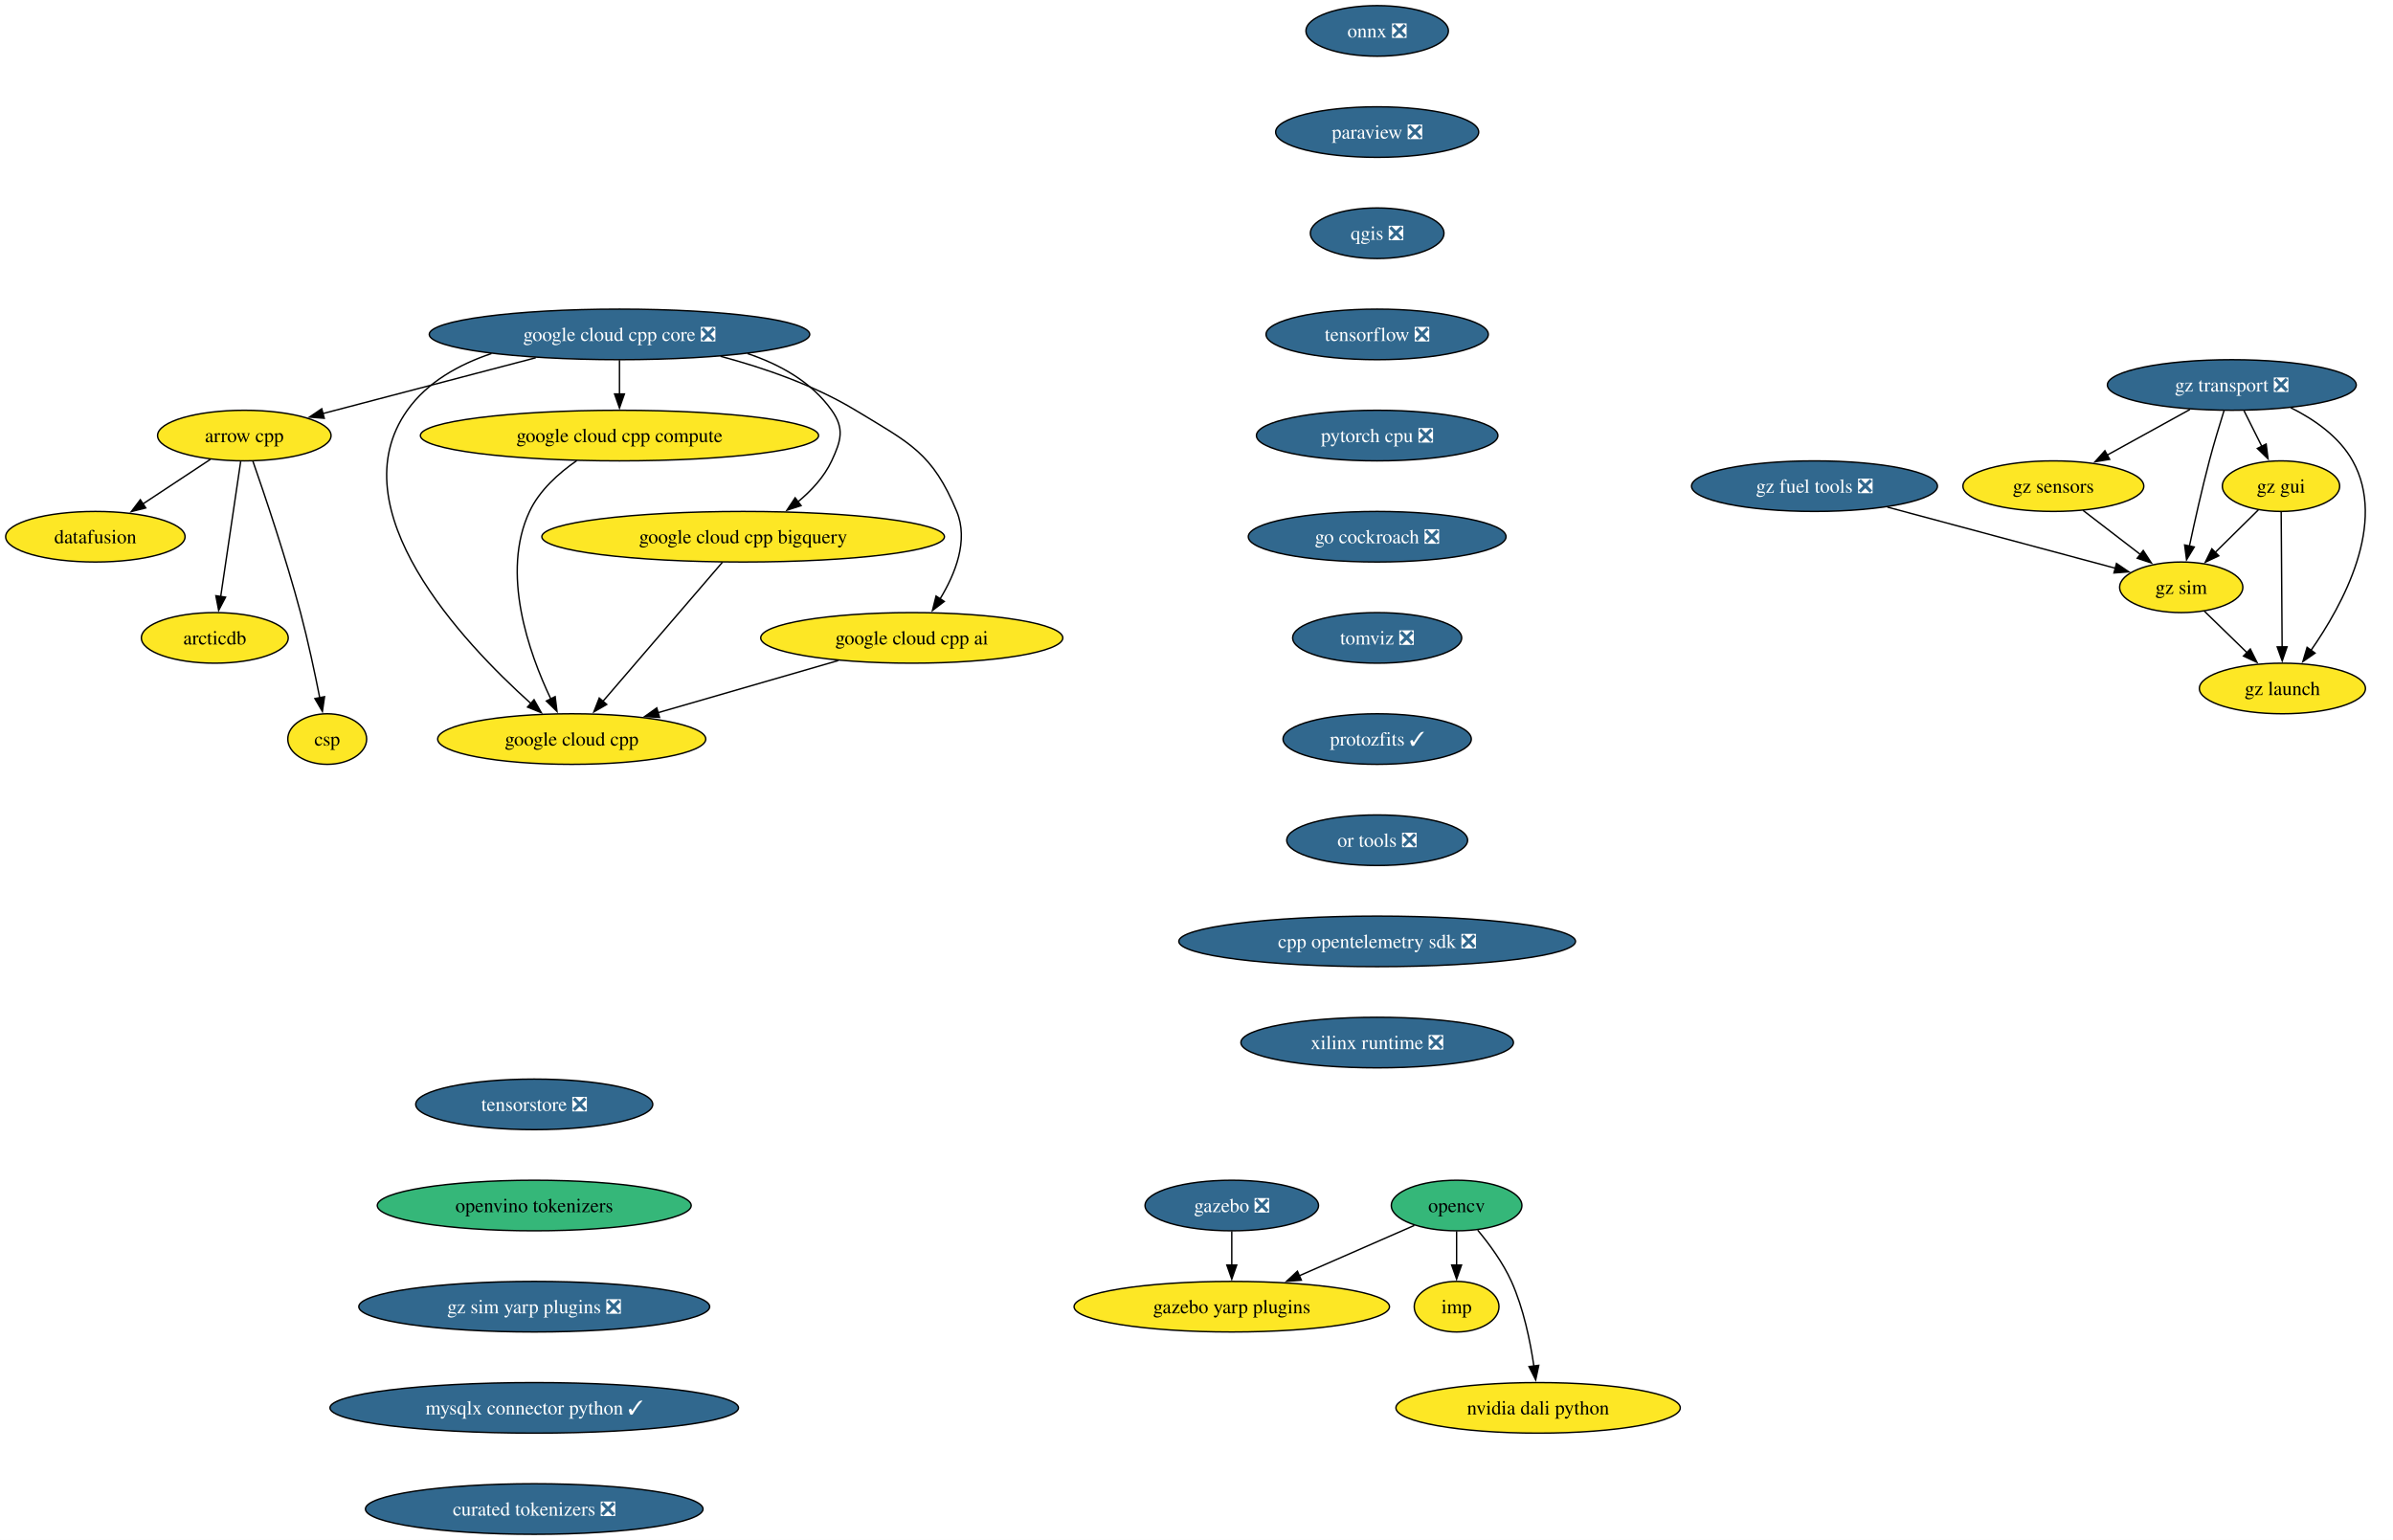
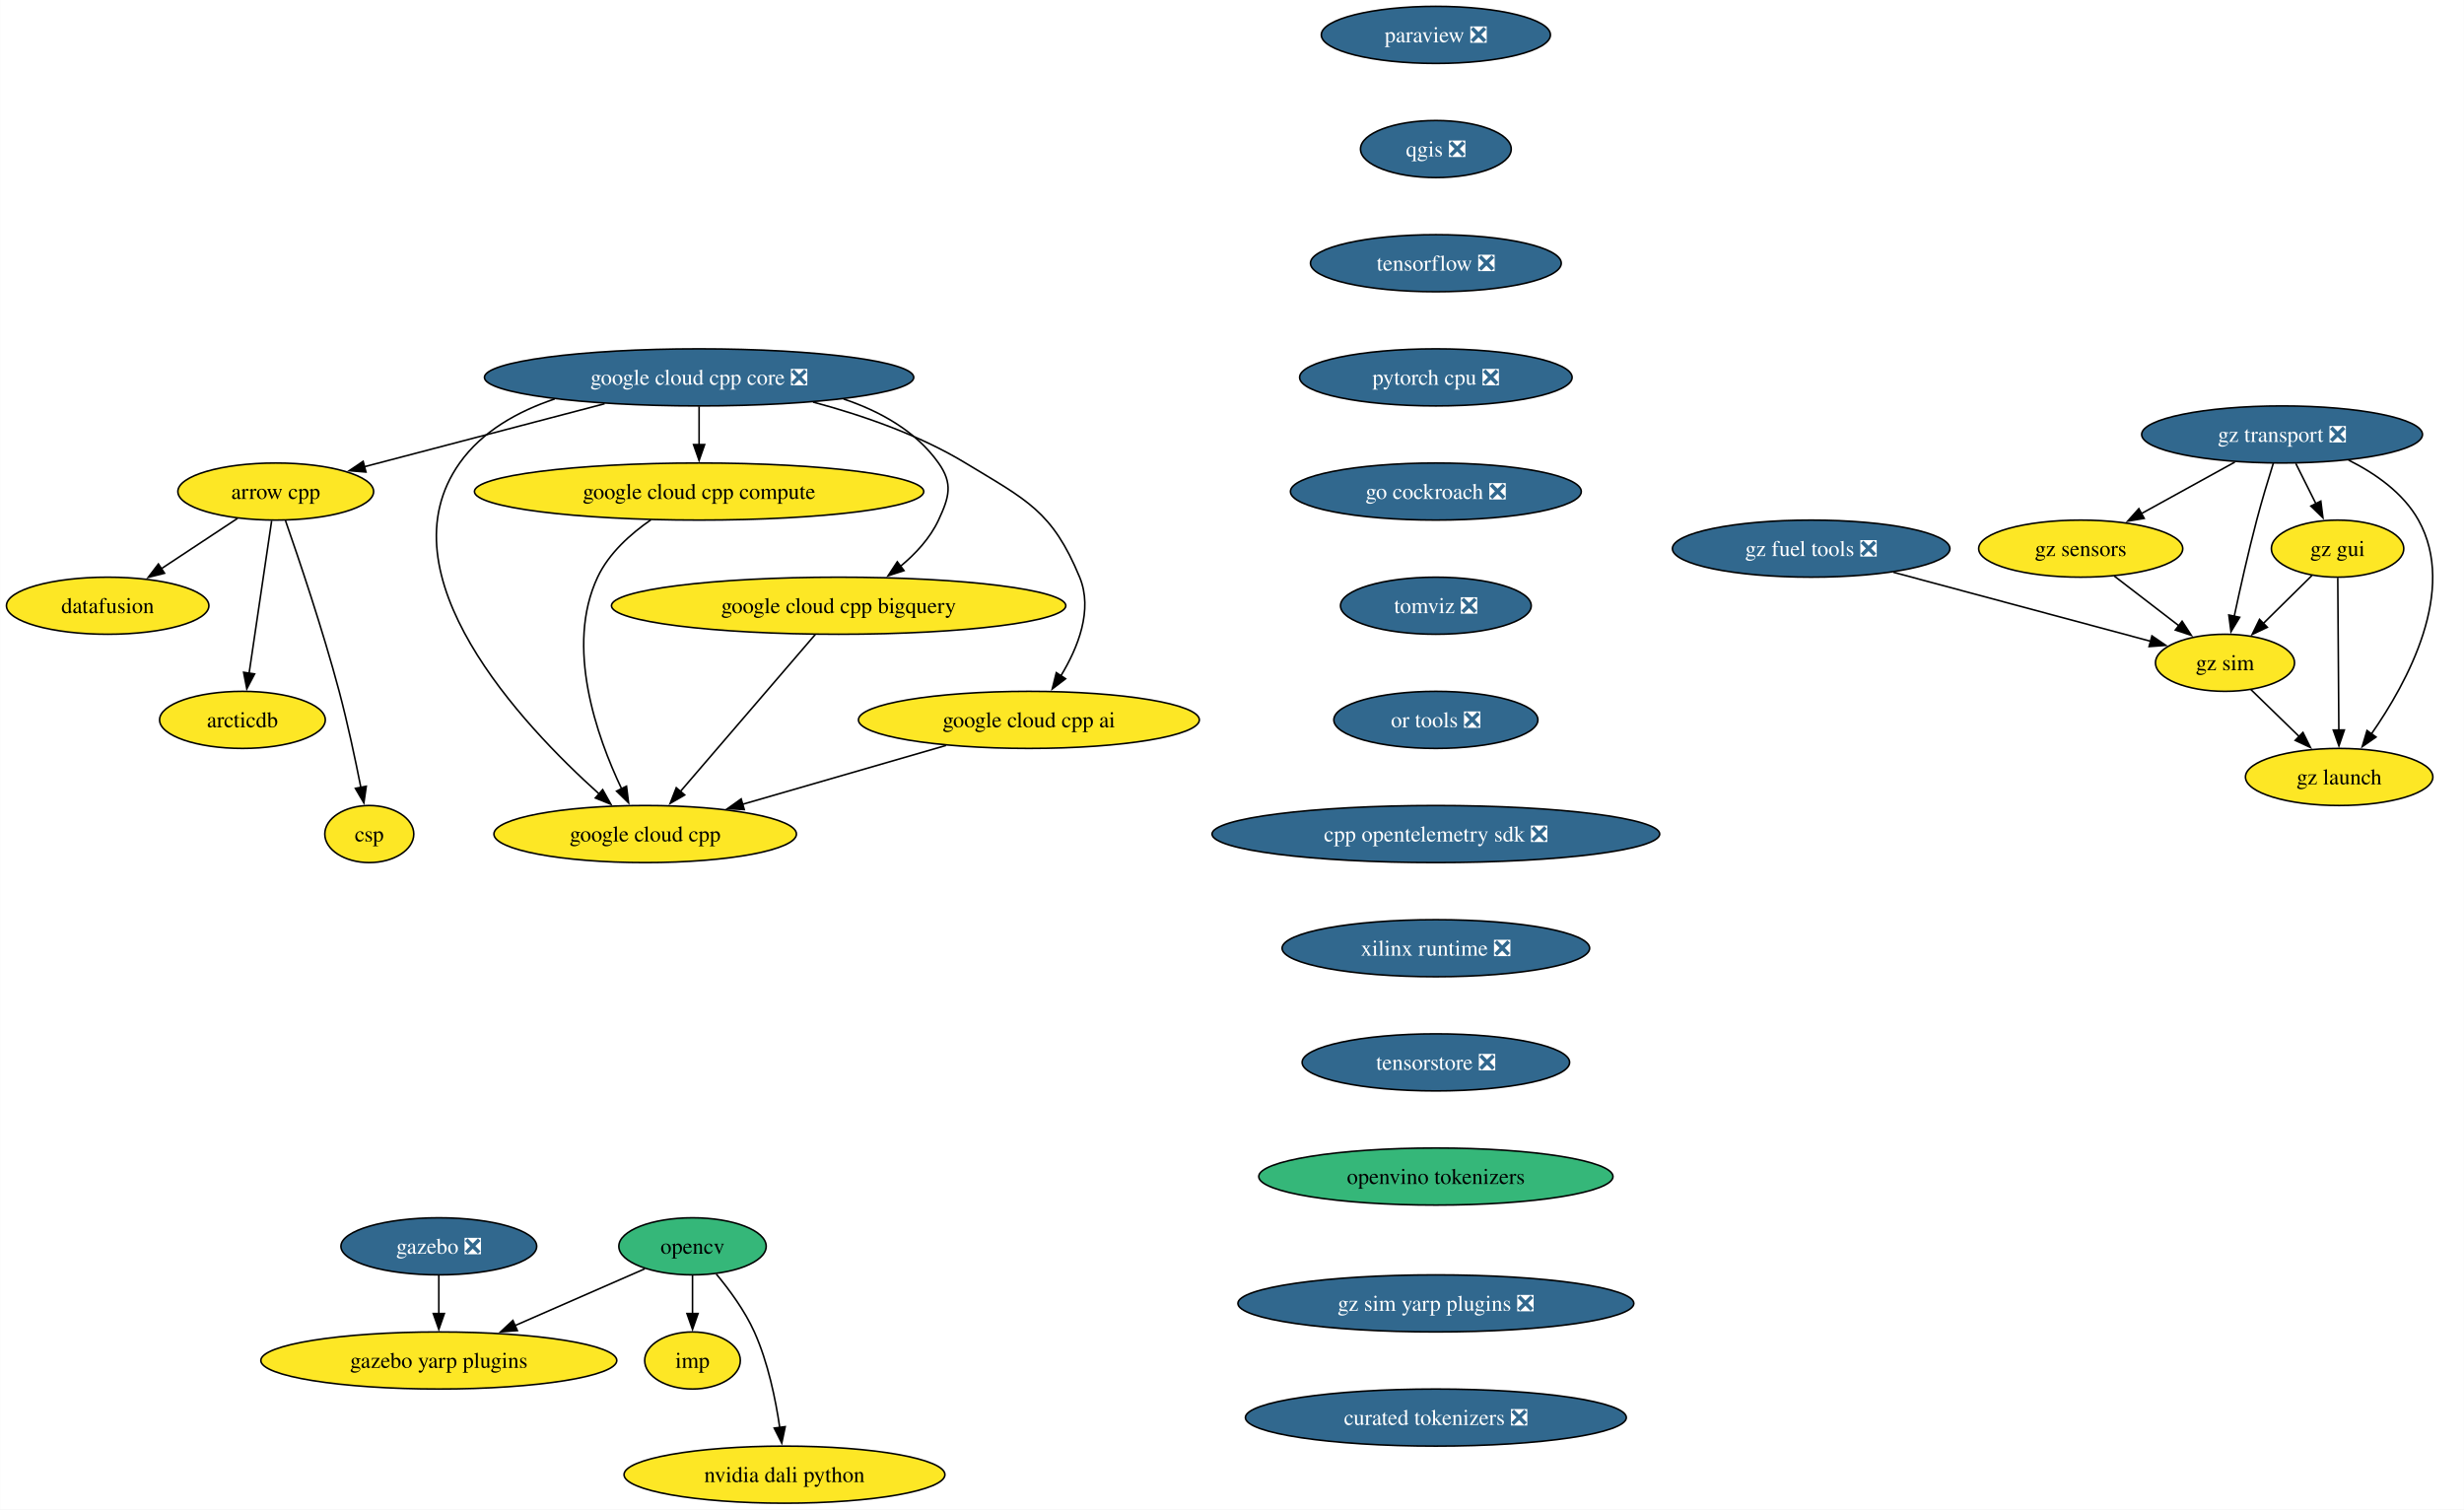
- <svg xmlns="http://www.w3.org/2000/svg" xmlns:xlink="http://www.w3.org/1999/xlink" width="1703pt" height="1096pt" viewBox="0.00 0.00 1702.95 1096.00">
-   <g id="graph0" class="graph" transform="scale(1 1) rotate(0) translate(4 1092)">
-     <polygon fill="white" stroke="none" points="-4,4 -4,-1092 1698.95,-1092 1698.95,4 -4,4" />
+ <svg xmlns="http://www.w3.org/2000/svg" xmlns:xlink="http://www.w3.org/1999/xlink" width="1554pt" height="952pt" viewBox="0.00 0.00 1553.87 952.00">
+   <g id="graph0" class="graph" transform="scale(1 1) rotate(0) translate(4 948)">
+     <polygon fill="white" stroke="none" points="-4,4 -4,-948 1549.87,-948 1549.87,4 -4,4" />
    <g id="node1" class="node">
      <g id="a_node1">
        <a xlink:href="https://github.com/conda-forge/arrow-cpp-feedstock" xlink:title="arrow cpp">
-           <ellipse fill="#fde725" stroke="black" cx="169.84" cy="-782" rx="61.73" ry="18" />
-           <text text-anchor="middle" x="169.84" y="-777.33" font-family="Times,serif" font-size="14.00">arrow cpp</text>
+           <ellipse fill="#fde725" stroke="black" cx="169.84" cy="-638" rx="61.73" ry="18" />
+           <text text-anchor="middle" x="169.84" y="-633.33" font-family="Times,serif" font-size="14.00">arrow cpp</text>
        </a>
      </g>
    </g>
    <g id="node2" class="node">
      <g id="a_node2">
        <a xlink:href="https://github.com/conda-forge/datafusion-feedstock" xlink:title="datafusion">
-           <ellipse fill="#fde725" stroke="black" cx="63.84" cy="-710" rx="63.84" ry="18" />
-           <text text-anchor="middle" x="63.84" y="-705.33" font-family="Times,serif" font-size="14.00">datafusion</text>
+           <ellipse fill="#fde725" stroke="black" cx="63.84" cy="-566" rx="63.84" ry="18" />
+           <text text-anchor="middle" x="63.84" y="-561.33" font-family="Times,serif" font-size="14.00">datafusion</text>
        </a>
      </g>
    </g>
    <g id="edge1" class="edge">
-       <path fill="none" stroke="black" d="M145.78,-765.12C131.52,-755.7 113.22,-743.61 97.53,-733.25" />
-       <polygon fill="black" stroke="black" points="99.7,-730.49 89.42,-727.9 95.84,-736.33 99.7,-730.49" />
+       <path fill="none" stroke="black" d="M145.78,-621.12C131.52,-611.7 113.22,-599.61 97.53,-589.25" />
+       <polygon fill="black" stroke="black" points="99.7,-586.49 89.42,-583.9 95.84,-592.33 99.7,-586.49" />
    </g>
    <g id="node3" class="node">
      <g id="a_node3">
        <a xlink:href="https://github.com/conda-forge/arcticdb-feedstock" xlink:title="arcticdb">
-           <ellipse fill="#fde725" stroke="black" cx="148.84" cy="-638" rx="52.26" ry="18" />
-           <text text-anchor="middle" x="148.84" y="-633.33" font-family="Times,serif" font-size="14.00">arcticdb</text>
+           <ellipse fill="#fde725" stroke="black" cx="148.84" cy="-494" rx="52.26" ry="18" />
+           <text text-anchor="middle" x="148.84" y="-489.32" font-family="Times,serif" font-size="14.00">arcticdb</text>
        </a>
      </g>
    </g>
    <g id="edge2" class="edge">
-       <path fill="none" stroke="black" d="M167.26,-763.59C163.71,-739.61 157.29,-696.14 153.04,-667.42" />
-       <polygon fill="black" stroke="black" points="156.51,-666.99 151.59,-657.61 149.59,-668.01 156.51,-666.99" />
+       <path fill="none" stroke="black" d="M167.26,-619.59C163.71,-595.61 157.29,-552.14 153.04,-523.42" />
+       <polygon fill="black" stroke="black" points="156.51,-522.99 151.59,-513.61 149.59,-524.01 156.51,-522.99" />
    </g>
    <g id="node4" class="node">
      <g id="a_node4">
        <a xlink:href="https://github.com/conda-forge/csp-feedstock" xlink:title="csp">
-           <ellipse fill="#fde725" stroke="black" cx="228.84" cy="-566" rx="28.06" ry="18" />
-           <text text-anchor="middle" x="228.84" y="-561.33" font-family="Times,serif" font-size="14.00">csp</text>
+           <ellipse fill="#fde725" stroke="black" cx="228.84" cy="-422" rx="28.06" ry="18" />
+           <text text-anchor="middle" x="228.84" y="-417.32" font-family="Times,serif" font-size="14.00">csp</text>
        </a>
      </g>
    </g>
    <g id="edge3" class="edge">
-       <path fill="none" stroke="black" d="M175.95,-763.77C184.31,-739.81 199.47,-694.97 209.84,-656 215.18,-635.9 220.05,-612.94 223.52,-595.38" />
-       <polygon fill="black" stroke="black" points="226.94,-596.15 225.41,-585.67 220.07,-594.82 226.94,-596.15" />
+       <path fill="none" stroke="black" d="M175.95,-619.77C184.31,-595.81 199.47,-550.97 209.84,-512 215.18,-491.9 220.05,-468.94 223.52,-451.38" />
+       <polygon fill="black" stroke="black" points="226.94,-452.15 225.41,-441.67 220.07,-450.82 226.94,-452.15" />
    </g>
    <g id="node5" class="node">
      <g id="a_node5">
-         <a xlink:href="https://github.com/conda-forge/onnx-feedstock/pull/125" xlink:title="onnx ❎">
-           <ellipse fill="#31688e" stroke="black" cx="976.05" cy="-1070" rx="50.68" ry="18" />
-           <text text-anchor="middle" x="976.05" y="-1065.33" font-family="Times,serif" font-size="14.00" fill="white">onnx ❎</text>
+         <a xlink:href="https://github.com/conda-forge/opencv-feedstock" xlink:title="opencv">
+           <ellipse fill="#35b779" stroke="black" cx="432.69" cy="-162" rx="46.47" ry="18" />
+           <text text-anchor="middle" x="432.69" y="-157.32" font-family="Times,serif" font-size="14.00">opencv</text>
        </a>
      </g>
    </g>
    <g id="node6" class="node">
      <g id="a_node6">
+         <a xlink:href="https://github.com/conda-forge/imp-feedstock" xlink:title="imp">
+           <ellipse fill="#fde725" stroke="black" cx="432.69" cy="-90" rx="30.16" ry="18" />
+           <text text-anchor="middle" x="432.69" y="-85.33" font-family="Times,serif" font-size="14.00">imp</text>
+         </a>
+       </g>
+     </g>
+     <g id="edge4" class="edge">
+       <path fill="none" stroke="black" d="M432.69,-143.7C432.69,-136.41 432.69,-127.73 432.69,-119.54" />
+       <polygon fill="black" stroke="black" points="436.19,-119.62 432.69,-109.62 429.19,-119.62 436.19,-119.62" />
+     </g>
+     <g id="node7" class="node">
+       <g id="a_node7">
+         <a xlink:href="https://github.com/conda-forge/gazebo-yarp-plugins-feedstock" xlink:title="gazebo yarp plugins">
+           <ellipse fill="#fde725" stroke="black" cx="272.69" cy="-90" rx="112.24" ry="18" />
+           <text text-anchor="middle" x="272.69" y="-85.33" font-family="Times,serif" font-size="14.00">gazebo yarp plugins</text>
+         </a>
+       </g>
+     </g>
+     <g id="edge5" class="edge">
+       <path fill="none" stroke="black" d="M402.6,-147.83C379.5,-137.73 347.17,-123.58 320.54,-111.93" />
+       <polygon fill="black" stroke="black" points="322.22,-108.85 311.65,-108.05 319.41,-115.26 322.22,-108.85" />
+     </g>
+     <g id="node8" class="node">
+       <g id="a_node8">
+         <a xlink:href="https://github.com/conda-forge/nvidia-dali-python-feedstock" xlink:title="nvidia dali python">
+           <ellipse fill="#fde725" stroke="black" cx="490.69" cy="-18" rx="101.19" ry="18" />
+           <text text-anchor="middle" x="490.69" y="-13.32" font-family="Times,serif" font-size="14.00">nvidia dali python</text>
+         </a>
+       </g>
+     </g>
+     <g id="edge6" class="edge">
+       <path fill="none" stroke="black" d="M447.7,-144.5C455.95,-134.59 465.7,-121.34 471.69,-108 480.31,-88.82 485.1,-65.53 487.72,-47.59" />
+       <polygon fill="black" stroke="black" points="491.16,-48.27 488.98,-37.9 484.22,-47.37 491.16,-48.27" />
+     </g>
+     <g id="node9" class="node">
+       <g id="a_node9">
        <a xlink:href="https://github.com/conda-forge/paraview-feedstock/pull/269" xlink:title="paraview ❎">
-           <ellipse fill="#31688e" stroke="black" cx="976.05" cy="-998" rx="72.25" ry="18" />
-           <text text-anchor="middle" x="976.05" y="-993.33" font-family="Times,serif" font-size="14.00" fill="white">paraview ❎</text>
+           <ellipse fill="#31688e" stroke="black" cx="901.51" cy="-926" rx="72.25" ry="18" />
+           <text text-anchor="middle" x="901.51" y="-921.33" font-family="Times,serif" font-size="14.00" fill="white">paraview ❎</text>
+         </a>
+       </g>
+     </g>
+     <g id="node10" class="node">
+       <g id="a_node10">
+         <a xlink:href="https://github.com/conda-forge/qgis-feedstock/pull/495" xlink:title="qgis ❎">
+           <ellipse fill="#31688e" stroke="black" cx="901.51" cy="-854" rx="47.53" ry="18" />
+           <text text-anchor="middle" x="901.51" y="-849.33" font-family="Times,serif" font-size="14.00" fill="white">qgis ❎</text>
        </a>
      </g>
    </g>
    <g id="node11" class="node">
      <g id="a_node11">
-         <a xlink:href="https://github.com/conda-forge/qgis-feedstock/pull/495" xlink:title="qgis ❎">
-           <ellipse fill="#31688e" stroke="black" cx="976.05" cy="-926" rx="47.53" ry="18" />
-           <text text-anchor="middle" x="976.05" y="-921.33" font-family="Times,serif" font-size="14.00" fill="white">qgis ❎</text>
-         </a>
-       </g>
-     </g>
-     <g id="node7" class="node">
-       <g id="a_node7">
-         <a xlink:href="https://github.com/conda-forge/opencv-feedstock" xlink:title="opencv">
-           <ellipse fill="#35b779" stroke="black" cx="1032.58" cy="-234" rx="46.47" ry="18" />
-           <text text-anchor="middle" x="1032.58" y="-229.32" font-family="Times,serif" font-size="14.00">opencv</text>
-         </a>
-       </g>
-     </g>
-     <g id="node8" class="node">
-       <g id="a_node8">
-         <a xlink:href="https://github.com/conda-forge/imp-feedstock" xlink:title="imp">
-           <ellipse fill="#fde725" stroke="black" cx="1032.58" cy="-162" rx="30.16" ry="18" />
-           <text text-anchor="middle" x="1032.58" y="-157.32" font-family="Times,serif" font-size="14.00">imp</text>
-         </a>
-       </g>
-     </g>
-     <g id="edge5" class="edge">
-       <path fill="none" stroke="black" d="M1032.58,-215.7C1032.58,-208.41 1032.58,-199.73 1032.58,-191.54" />
-       <polygon fill="black" stroke="black" points="1036.08,-191.62 1032.58,-181.62 1029.08,-191.62 1036.08,-191.62" />
-     </g>
-     <g id="node9" class="node">
-       <g id="a_node9">
-         <a xlink:href="https://github.com/conda-forge/gazebo-yarp-plugins-feedstock" xlink:title="gazebo yarp plugins">
-           <ellipse fill="#fde725" stroke="black" cx="872.58" cy="-162" rx="112.24" ry="18" />
-           <text text-anchor="middle" x="872.58" y="-157.32" font-family="Times,serif" font-size="14.00">gazebo yarp plugins</text>
-         </a>
-       </g>
-     </g>
-     <g id="edge6" class="edge">
-       <path fill="none" stroke="black" d="M1002.48,-219.83C979.39,-209.73 947.05,-195.58 920.42,-183.93" />
-       <polygon fill="black" stroke="black" points="922.1,-180.85 911.54,-180.05 919.3,-187.26 922.1,-180.85" />
-     </g>
-     <g id="node10" class="node">
-       <g id="a_node10">
-         <a xlink:href="https://github.com/conda-forge/nvidia-dali-python-feedstock" xlink:title="nvidia dali python">
-           <ellipse fill="#fde725" stroke="black" cx="1090.58" cy="-90" rx="101.19" ry="18" />
-           <text text-anchor="middle" x="1090.58" y="-85.33" font-family="Times,serif" font-size="14.00">nvidia dali python</text>
-         </a>
-       </g>
-     </g>
-     <g id="edge7" class="edge">
-       <path fill="none" stroke="black" d="M1047.58,-216.5C1055.83,-206.59 1065.58,-193.34 1071.58,-180 1080.19,-160.82 1084.99,-137.53 1087.6,-119.59" />
-       <polygon fill="black" stroke="black" points="1091.04,-120.27 1088.86,-109.9 1084.1,-119.37 1091.04,-120.27" />
+         <a xlink:href="https://github.com/conda-forge/tensorflow-feedstock/pull/411" xlink:title="tensorflow ❎">
+           <ellipse fill="#31688e" stroke="black" cx="901.51" cy="-782" rx="79.09" ry="18" />
+           <text text-anchor="middle" x="901.51" y="-777.33" font-family="Times,serif" font-size="14.00" fill="white">tensorflow ❎</text>
+         </a>
+       </g>
    </g>
    <g id="node12" class="node">
      <g id="a_node12">
-         <a xlink:href="https://github.com/conda-forge/tensorflow-feedstock/pull/411" xlink:title="tensorflow ❎">
-           <ellipse fill="#31688e" stroke="black" cx="976.05" cy="-854" rx="79.09" ry="18" />
-           <text text-anchor="middle" x="976.05" y="-849.33" font-family="Times,serif" font-size="14.00" fill="white">tensorflow ❎</text>
+         <a xlink:href="https://github.com/conda-forge/pytorch-cpu-feedstock/pull/310" xlink:title="pytorch cpu ❎">
+           <ellipse fill="#31688e" stroke="black" cx="901.51" cy="-710" rx="85.93" ry="18" />
+           <text text-anchor="middle" x="901.51" y="-705.33" font-family="Times,serif" font-size="14.00" fill="white">pytorch cpu ❎</text>
        </a>
      </g>
    </g>
    <g id="node13" class="node">
      <g id="a_node13">
-         <a xlink:href="https://github.com/conda-forge/pytorch-cpu-feedstock/pull/310" xlink:title="pytorch cpu ❎">
-           <ellipse fill="#31688e" stroke="black" cx="976.05" cy="-782" rx="85.93" ry="18" />
-           <text text-anchor="middle" x="976.05" y="-777.33" font-family="Times,serif" font-size="14.00" fill="white">pytorch cpu ❎</text>
+         <a xlink:href="https://github.com/conda-forge/go-cockroach-feedstock/pull/30" xlink:title="go cockroach ❎">
+           <ellipse fill="#31688e" stroke="black" cx="901.51" cy="-638" rx="91.72" ry="18" />
+           <text text-anchor="middle" x="901.51" y="-633.33" font-family="Times,serif" font-size="14.00" fill="white">go cockroach ❎</text>
+         </a>
+       </g>
+     </g>
+     <g id="node16" class="node">
+       <g id="a_node16">
+         <a xlink:href="https://github.com/conda-forge/tomviz-feedstock/pull/70" xlink:title="tomviz ❎">
+           <ellipse fill="#31688e" stroke="black" cx="901.51" cy="-566" rx="60.15" ry="18" />
+           <text text-anchor="middle" x="901.51" y="-561.33" font-family="Times,serif" font-size="14.00" fill="white">tomviz ❎</text>
        </a>
      </g>
    </g>
    <g id="node14" class="node">
      <g id="a_node14">
-         <a xlink:href="https://github.com/conda-forge/go-cockroach-feedstock/pull/30" xlink:title="go cockroach ❎">
-           <ellipse fill="#31688e" stroke="black" cx="976.05" cy="-710" rx="91.72" ry="18" />
-           <text text-anchor="middle" x="976.05" y="-705.33" font-family="Times,serif" font-size="14.00" fill="white">go cockroach ❎</text>
+         <a xlink:href="https://github.com/conda-forge/gazebo-feedstock/pull/236" xlink:title="gazebo ❎">
+           <ellipse fill="#31688e" stroke="black" cx="272.69" cy="-162" rx="61.73" ry="18" />
+           <text text-anchor="middle" x="272.69" y="-157.32" font-family="Times,serif" font-size="14.00" fill="white">gazebo ❎</text>
+         </a>
+       </g>
+     </g>
+     <g id="edge11" class="edge">
+       <path fill="none" stroke="black" d="M272.69,-143.7C272.69,-136.41 272.69,-127.73 272.69,-119.54" />
+       <polygon fill="black" stroke="black" points="276.19,-119.62 272.69,-109.62 269.19,-119.62 276.19,-119.62" />
+     </g>
+     <g id="node15" class="node">
+       <g id="a_node15">
+         <a xlink:href="https://github.com/conda-forge/google-cloud-cpp-feedstock" xlink:title="google cloud cpp">
+           <ellipse fill="#fde725" stroke="black" cx="402.84" cy="-422" rx="95.4" ry="18" />
+           <text text-anchor="middle" x="402.84" y="-417.32" font-family="Times,serif" font-size="14.00">google cloud cpp</text>
        </a>
      </g>
    </g>
    <g id="node17" class="node">
      <g id="a_node17">
-         <a xlink:href="https://github.com/conda-forge/tomviz-feedstock/pull/70" xlink:title="tomviz ❎">
-           <ellipse fill="#31688e" stroke="black" cx="976.05" cy="-638" rx="60.15" ry="18" />
-           <text text-anchor="middle" x="976.05" y="-633.33" font-family="Times,serif" font-size="14.00" fill="white">tomviz ❎</text>
-         </a>
-       </g>
-     </g>
-     <g id="node15" class="node">
-       <g id="a_node15">
-         <a xlink:href="https://github.com/conda-forge/gazebo-feedstock/pull/236" xlink:title="gazebo ❎">
-           <ellipse fill="#31688e" stroke="black" cx="872.58" cy="-234" rx="61.73" ry="18" />
-           <text text-anchor="middle" x="872.58" y="-229.32" font-family="Times,serif" font-size="14.00" fill="white">gazebo ❎</text>
-         </a>
-       </g>
-     </g>
-     <g id="edge12" class="edge">
-       <path fill="none" stroke="black" d="M872.58,-215.7C872.58,-208.41 872.58,-199.73 872.58,-191.54" />
-       <polygon fill="black" stroke="black" points="876.08,-191.62 872.58,-181.62 869.08,-191.62 876.08,-191.62" />
-     </g>
-     <g id="node16" class="node">
-       <g id="a_node16">
-         <a xlink:href="https://github.com/conda-forge/google-cloud-cpp-feedstock" xlink:title="google cloud cpp">
-           <ellipse fill="#fde725" stroke="black" cx="402.84" cy="-566" rx="95.4" ry="18" />
-           <text text-anchor="middle" x="402.84" y="-561.33" font-family="Times,serif" font-size="14.00">google cloud cpp</text>
+         <a xlink:href="https://github.com/conda-forge/or-tools-feedstock/pull/64" xlink:title="or tools ❎">
+           <ellipse fill="#31688e" stroke="black" cx="901.51" cy="-494" rx="64.36" ry="18" />
+           <text text-anchor="middle" x="901.51" y="-489.32" font-family="Times,serif" font-size="14.00" fill="white">or tools ❎</text>
        </a>
      </g>
    </g>
    <g id="node18" class="node">
      <g id="a_node18">
-         <a xlink:href="https://github.com/conda-forge/protozfits-feedstock/pull/46" xlink:title="protozfits ✓">
-           <ellipse fill="#31688e" stroke="black" cx="976.05" cy="-566" rx="66.99" ry="18" />
-           <text text-anchor="middle" x="976.05" y="-561.33" font-family="Times,serif" font-size="14.00" fill="white">protozfits ✓</text>
+         <a xlink:href="https://github.com/conda-forge/cpp-opentelemetry-sdk-feedstock/pull/74" xlink:title="cpp opentelemetry sdk ❎">
+           <ellipse fill="#31688e" stroke="black" cx="901.51" cy="-422" rx="141.17" ry="18" />
+           <text text-anchor="middle" x="901.51" y="-417.32" font-family="Times,serif" font-size="14.00" fill="white">cpp opentelemetry sdk ❎</text>
        </a>
      </g>
    </g>
    <g id="node19" class="node">
      <g id="a_node19">
-         <a xlink:href="https://github.com/conda-forge/or-tools-feedstock/pull/64" xlink:title="or tools ❎">
-           <ellipse fill="#31688e" stroke="black" cx="976.05" cy="-494" rx="64.36" ry="18" />
-           <text text-anchor="middle" x="976.05" y="-489.32" font-family="Times,serif" font-size="14.00" fill="white">or tools ❎</text>
+         <a xlink:href="https://github.com/conda-forge/xilinx-runtime-feedstock/pull/39" xlink:title="xilinx runtime ❎">
+           <ellipse fill="#31688e" stroke="black" cx="901.51" cy="-350" rx="96.98" ry="18" />
+           <text text-anchor="middle" x="901.51" y="-345.32" font-family="Times,serif" font-size="14.00" fill="white">xilinx runtime ❎</text>
        </a>
      </g>
    </g>
    <g id="node20" class="node">
      <g id="a_node20">
-         <a xlink:href="https://github.com/conda-forge/cpp-opentelemetry-sdk-feedstock/pull/74" xlink:title="cpp opentelemetry sdk ❎">
-           <ellipse fill="#31688e" stroke="black" cx="976.05" cy="-422" rx="141.17" ry="18" />
-           <text text-anchor="middle" x="976.05" y="-417.32" font-family="Times,serif" font-size="14.00" fill="white">cpp opentelemetry sdk ❎</text>
+         <a xlink:href="https://github.com/conda-forge/tensorstore-feedstock/pull/52" xlink:title="tensorstore ❎">
+           <ellipse fill="#31688e" stroke="black" cx="901.51" cy="-278" rx="84.35" ry="18" />
+           <text text-anchor="middle" x="901.51" y="-273.32" font-family="Times,serif" font-size="14.00" fill="white">tensorstore ❎</text>
+         </a>
+       </g>
+     </g>
+     <g id="node27" class="node">
+       <g id="a_node27">
+         <a xlink:href="https://github.com/conda-forge/openvino-tokenizers-feedstock" xlink:title="openvino tokenizers">
+           <ellipse fill="#35b779" stroke="black" cx="901.51" cy="-206" rx="111.71" ry="18" />
+           <text text-anchor="middle" x="901.51" y="-201.32" font-family="Times,serif" font-size="14.00">openvino tokenizers</text>
        </a>
      </g>
    </g>
    <g id="node21" class="node">
      <g id="a_node21">
-         <a xlink:href="https://github.com/conda-forge/xilinx-runtime-feedstock/pull/39" xlink:title="xilinx runtime ❎">
-           <ellipse fill="#31688e" stroke="black" cx="976.05" cy="-350" rx="96.98" ry="18" />
-           <text text-anchor="middle" x="976.05" y="-345.32" font-family="Times,serif" font-size="14.00" fill="white">xilinx runtime ❎</text>
+         <a xlink:href="https://github.com/conda-forge/gz-transport-feedstock/pull/52" xlink:title="gz transport ❎">
+           <ellipse fill="#31688e" stroke="black" cx="1435.2" cy="-674" rx="88.56" ry="18" />
+           <text text-anchor="middle" x="1435.2" y="-669.33" font-family="Times,serif" font-size="14.00" fill="white">gz transport ❎</text>
        </a>
      </g>
    </g>
    <g id="node22" class="node">
      <g id="a_node22">
-         <a xlink:href="https://github.com/conda-forge/gz-transport-feedstock/pull/52" xlink:title="gz transport ❎">
-           <ellipse fill="#31688e" stroke="black" cx="1584.27" cy="-818" rx="88.56" ry="18" />
-           <text text-anchor="middle" x="1584.27" y="-813.33" font-family="Times,serif" font-size="14.00" fill="white">gz transport ❎</text>
-         </a>
-       </g>
+         <a xlink:href="https://github.com/conda-forge/gz-gui-feedstock" xlink:title="gz gui">
+           <ellipse fill="#fde725" stroke="black" cx="1470.2" cy="-602" rx="41.74" ry="18" />
+           <text text-anchor="middle" x="1470.2" y="-597.33" font-family="Times,serif" font-size="14.00">gz gui</text>
+         </a>
+       </g>
+     </g>
+     <g id="edge17" class="edge">
+       <path fill="none" stroke="black" d="M1443.85,-655.7C1447.66,-648.07 1452.24,-638.92 1456.5,-630.4" />
+       <polygon fill="black" stroke="black" points="1459.63,-631.97 1460.97,-621.46 1453.36,-628.84 1459.63,-631.97" />
    </g>
    <g id="node23" class="node">
      <g id="a_node23">
-         <a xlink:href="https://github.com/conda-forge/gz-gui-feedstock" xlink:title="gz gui">
-           <ellipse fill="#fde725" stroke="black" cx="1619.27" cy="-746" rx="41.74" ry="18" />
-           <text text-anchor="middle" x="1619.27" y="-741.33" font-family="Times,serif" font-size="14.00">gz gui</text>
+         <a xlink:href="https://github.com/conda-forge/gz-sensors-feedstock" xlink:title="gz sensors">
+           <ellipse fill="#fde725" stroke="black" cx="1308.2" cy="-602" rx="64.36" ry="18" />
+           <text text-anchor="middle" x="1308.2" y="-597.33" font-family="Times,serif" font-size="14.00">gz sensors</text>
        </a>
      </g>
    </g>
    <g id="edge18" class="edge">
-       <path fill="none" stroke="black" d="M1592.93,-799.7C1596.74,-792.07 1601.32,-782.92 1605.58,-774.4" />
-       <polygon fill="black" stroke="black" points="1608.7,-775.97 1610.04,-765.46 1602.44,-772.84 1608.7,-775.97" />
+       <path fill="none" stroke="black" d="M1405.42,-656.59C1387.85,-646.9 1365.43,-634.55 1346.55,-624.14" />
+       <polygon fill="black" stroke="black" points="1348.25,-621.08 1337.8,-619.32 1344.87,-627.21 1348.25,-621.08" />
    </g>
    <g id="node24" class="node">
      <g id="a_node24">
-         <a xlink:href="https://github.com/conda-forge/gz-sensors-feedstock" xlink:title="gz sensors">
-           <ellipse fill="#fde725" stroke="black" cx="1457.27" cy="-746" rx="64.36" ry="18" />
-           <text text-anchor="middle" x="1457.27" y="-741.33" font-family="Times,serif" font-size="14.00">gz sensors</text>
+         <a xlink:href="https://github.com/conda-forge/gz-sim-feedstock" xlink:title="gz sim">
+           <ellipse fill="#fde725" stroke="black" cx="1399.2" cy="-530" rx="43.84" ry="18" />
+           <text text-anchor="middle" x="1399.2" y="-525.33" font-family="Times,serif" font-size="14.00">gz sim</text>
        </a>
      </g>
    </g>
    <g id="edge19" class="edge">
-       <path fill="none" stroke="black" d="M1554.5,-800.59C1536.93,-790.9 1514.51,-778.55 1495.63,-768.14" />
-       <polygon fill="black" stroke="black" points="1497.33,-765.08 1486.88,-763.32 1493.95,-771.21 1497.33,-765.08" />
+       <path fill="none" stroke="black" d="M1429.69,-655.9C1426.45,-645.56 1422.37,-632.08 1419.2,-620 1413.9,-599.84 1408.76,-576.88 1405.02,-559.33" />
+       <polygon fill="black" stroke="black" points="1408.46,-558.7 1402.98,-549.63 1401.61,-560.14 1408.46,-558.7" />
    </g>
    <g id="node25" class="node">
      <g id="a_node25">
-         <a xlink:href="https://github.com/conda-forge/gz-sim-feedstock" xlink:title="gz sim">
-           <ellipse fill="#fde725" stroke="black" cx="1548.27" cy="-674" rx="43.84" ry="18" />
-           <text text-anchor="middle" x="1548.27" y="-669.33" font-family="Times,serif" font-size="14.00">gz sim</text>
+         <a xlink:href="https://github.com/conda-forge/gz-launch-feedstock" xlink:title="gz launch">
+           <ellipse fill="#fde725" stroke="black" cx="1471.2" cy="-458" rx="59.1" ry="18" />
+           <text text-anchor="middle" x="1471.2" y="-453.32" font-family="Times,serif" font-size="14.00">gz launch</text>
        </a>
      </g>
    </g>
    <g id="edge20" class="edge">
-       <path fill="none" stroke="black" d="M1578.77,-799.9C1575.53,-789.56 1571.45,-776.08 1568.27,-764 1562.97,-743.84 1557.84,-720.88 1554.1,-703.33" />
-       <polygon fill="black" stroke="black" points="1557.54,-702.7 1552.06,-693.63 1550.69,-704.14 1557.54,-702.7" />
+       <path fill="none" stroke="black" d="M1477.13,-657.84C1493.96,-649.44 1511.62,-637.15 1521.2,-620 1545.87,-575.81 1514.39,-517.85 1491.37,-484.9" />
+       <polygon fill="black" stroke="black" points="1494.45,-483.18 1485.75,-477.13 1488.77,-487.28 1494.45,-483.18" />
+     </g>
+     <g id="edge21" class="edge">
+       <path fill="none" stroke="black" d="M1454.09,-585.12C1445.01,-576.17 1433.49,-564.81 1423.35,-554.81" />
+       <polygon fill="black" stroke="black" points="1425.9,-552.41 1416.32,-547.88 1420.98,-557.4 1425.9,-552.41" />
+     </g>
+     <g id="edge22" class="edge">
+       <path fill="none" stroke="black" d="M1470.32,-583.59C1470.49,-559.61 1470.79,-516.14 1471,-487.42" />
+       <polygon fill="black" stroke="black" points="1474.49,-487.65 1471.06,-477.62 1467.49,-487.6 1474.49,-487.65" />
+     </g>
+     <g id="edge23" class="edge">
+       <path fill="none" stroke="black" d="M1329.3,-584.76C1341.5,-575.38 1357.03,-563.44 1370.34,-553.2" />
+       <polygon fill="black" stroke="black" points="1372.15,-556.22 1377.94,-547.35 1367.88,-550.67 1372.15,-556.22" />
+     </g>
+     <g id="edge24" class="edge">
+       <path fill="none" stroke="black" d="M1415.53,-513.12C1424.55,-504.36 1435.93,-493.29 1446.05,-483.45" />
+       <polygon fill="black" stroke="black" points="1448.36,-486.09 1453.09,-476.61 1443.48,-481.07 1448.36,-486.09" />
    </g>
    <g id="node26" class="node">
      <g id="a_node26">
-         <a xlink:href="https://github.com/conda-forge/gz-launch-feedstock" xlink:title="gz launch">
-           <ellipse fill="#fde725" stroke="black" cx="1620.27" cy="-602" rx="59.1" ry="18" />
-           <text text-anchor="middle" x="1620.27" y="-597.33" font-family="Times,serif" font-size="14.00">gz launch</text>
-         </a>
-       </g>
-     </g>
-     <g id="edge21" class="edge">
-       <path fill="none" stroke="black" d="M1626.2,-801.84C1643.04,-793.44 1660.7,-781.15 1670.27,-764 1694.95,-719.81 1663.47,-661.85 1640.45,-628.9" />
-       <polygon fill="black" stroke="black" points="1643.52,-627.18 1634.82,-621.13 1637.85,-631.28 1643.52,-627.18" />
-     </g>
-     <g id="edge22" class="edge">
-       <path fill="none" stroke="black" d="M1603.16,-729.12C1594.09,-720.17 1582.57,-708.81 1572.43,-698.81" />
-       <polygon fill="black" stroke="black" points="1574.98,-696.41 1565.4,-691.88 1570.06,-701.4 1574.98,-696.41" />
-     </g>
-     <g id="edge23" class="edge">
-       <path fill="none" stroke="black" d="M1619.4,-727.59C1619.57,-703.61 1619.87,-660.14 1620.07,-631.42" />
-       <polygon fill="black" stroke="black" points="1623.57,-631.65 1620.14,-621.62 1616.57,-631.6 1623.57,-631.65" />
-     </g>
-     <g id="edge24" class="edge">
-       <path fill="none" stroke="black" d="M1478.38,-728.76C1490.58,-719.38 1506.1,-707.44 1519.42,-697.2" />
-       <polygon fill="black" stroke="black" points="1521.23,-700.22 1527.02,-691.35 1516.96,-694.67 1521.23,-700.22" />
+         <a xlink:href="https://github.com/conda-forge/gz-fuel-tools-feedstock/pull/45" xlink:title="gz fuel tools ❎">
+           <ellipse fill="#31688e" stroke="black" cx="1138.2" cy="-602" rx="87.51" ry="18" />
+           <text text-anchor="middle" x="1138.2" y="-597.33" font-family="Times,serif" font-size="14.00" fill="white">gz fuel tools ❎</text>
+         </a>
+       </g>
    </g>
    <g id="edge25" class="edge">
-       <path fill="none" stroke="black" d="M1564.61,-657.12C1573.62,-648.36 1585.01,-637.29 1595.13,-627.45" />
-       <polygon fill="black" stroke="black" points="1597.43,-630.09 1602.16,-620.61 1592.55,-625.07 1597.43,-630.09" />
-     </g>
-     <g id="node27" class="node">
-       <g id="a_node27">
-         <a xlink:href="https://github.com/conda-forge/gz-fuel-tools-feedstock/pull/45" xlink:title="gz fuel tools ❎">
-           <ellipse fill="#31688e" stroke="black" cx="1287.27" cy="-746" rx="87.51" ry="18" />
-           <text text-anchor="middle" x="1287.27" y="-741.33" font-family="Times,serif" font-size="14.00" fill="white">gz fuel tools ❎</text>
-         </a>
-       </g>
-     </g>
-     <g id="edge26" class="edge">
-       <path fill="none" stroke="black" d="M1339.15,-731.09C1386.43,-718.41 1455.67,-699.84 1501.34,-687.59" />
-       <polygon fill="black" stroke="black" points="1502.2,-690.98 1510.95,-685.01 1500.39,-684.22 1502.2,-690.98" />
+       <path fill="none" stroke="black" d="M1190.07,-587.09C1237.36,-574.41 1306.59,-555.84 1352.26,-543.59" />
+       <polygon fill="black" stroke="black" points="1353.12,-546.98 1361.87,-541.01 1351.31,-540.22 1353.12,-546.98" />
    </g>
    <g id="node28" class="node">
      <g id="a_node28">
-         <a xlink:href="https://github.com/conda-forge/tensorstore-feedstock/pull/52" xlink:title="tensorstore ❎">
-           <ellipse fill="#31688e" stroke="black" cx="376.17" cy="-306" rx="84.35" ry="18" />
-           <text text-anchor="middle" x="376.17" y="-301.32" font-family="Times,serif" font-size="14.00" fill="white">tensorstore ❎</text>
-         </a>
-       </g>
+         <a xlink:href="https://github.com/conda-forge/google-cloud-cpp-core-feedstock/pull/30" xlink:title="google cloud cpp core ❎">
+           <ellipse fill="#31688e" stroke="black" cx="436.84" cy="-710" rx="135.39" ry="18" />
+           <text text-anchor="middle" x="436.84" y="-705.33" font-family="Times,serif" font-size="14.00" fill="white">google cloud cpp core ❎</text>
+         </a>
+       </g>
+     </g>
+     <g id="edge27" class="edge">
+       <path fill="none" stroke="black" d="M377.25,-693.38C331.91,-681.49 269.96,-665.25 225.59,-653.62" />
+       <polygon fill="black" stroke="black" points="226.74,-650.3 216.18,-651.15 224.96,-657.07 226.74,-650.3" />
+     </g>
+     <g id="edge28" class="edge">
+       <path fill="none" stroke="black" d="M345.76,-696.39C322.49,-688.58 300.05,-676.06 285.84,-656 236.06,-585.77 324.79,-491.31 373.72,-447.37" />
+       <polygon fill="black" stroke="black" points="376.03,-450.01 381.22,-440.77 371.4,-444.75 376.03,-450.01" />
    </g>
    <g id="node29" class="node">
      <g id="a_node29">
-         <a xlink:href="https://github.com/conda-forge/openvino-tokenizers-feedstock" xlink:title="openvino tokenizers">
-           <ellipse fill="#35b779" stroke="black" cx="376.17" cy="-234" rx="111.71" ry="18" />
-           <text text-anchor="middle" x="376.17" y="-229.32" font-family="Times,serif" font-size="14.00">openvino tokenizers</text>
-         </a>
-       </g>
+         <a xlink:href="https://github.com/conda-forge/google-cloud-cpp-compute-feedstock" xlink:title="google cloud cpp compute">
+           <ellipse fill="#fde725" stroke="black" cx="436.84" cy="-638" rx="141.7" ry="18" />
+           <text text-anchor="middle" x="436.84" y="-633.33" font-family="Times,serif" font-size="14.00">google cloud cpp compute</text>
+         </a>
+       </g>
+     </g>
+     <g id="edge29" class="edge">
+       <path fill="none" stroke="black" d="M436.84,-691.7C436.84,-684.41 436.84,-675.73 436.84,-667.54" />
+       <polygon fill="black" stroke="black" points="440.34,-667.62 436.84,-657.62 433.34,-667.62 440.34,-667.62" />
    </g>
    <g id="node30" class="node">
      <g id="a_node30">
-         <a xlink:href="https://github.com/conda-forge/gz-sim-yarp-plugins-feedstock/pull/16" xlink:title="gz sim yarp plugins ❎">
-           <ellipse fill="#31688e" stroke="black" cx="376.17" cy="-162" rx="124.86" ry="18" />
-           <text text-anchor="middle" x="376.17" y="-157.32" font-family="Times,serif" font-size="14.00" fill="white">gz sim yarp plugins ❎</text>
-         </a>
-       </g>
-     </g>
-     <g id="node35" class="node">
-       <g id="a_node35">
-         <a xlink:href="https://github.com/conda-forge/mysqlx-connector-python-feedstock/pull/10" xlink:title="mysqlx connector python ✓">
-           <ellipse fill="#31688e" stroke="black" cx="376.17" cy="-90" rx="145.38" ry="18" />
-           <text text-anchor="middle" x="376.17" y="-85.33" font-family="Times,serif" font-size="14.00" fill="white">mysqlx connector python ✓</text>
-         </a>
-       </g>
+         <a xlink:href="https://github.com/conda-forge/google-cloud-cpp-bigquery-feedstock" xlink:title="google cloud cpp bigquery">
+           <ellipse fill="#fde725" stroke="black" cx="524.84" cy="-566" rx="143.28" ry="18" />
+           <text text-anchor="middle" x="524.84" y="-561.33" font-family="Times,serif" font-size="14.00">google cloud cpp bigquery</text>
+         </a>
+       </g>
+     </g>
+     <g id="edge30" class="edge">
+       <path fill="none" stroke="black" d="M527.91,-696.39C551.18,-688.58 573.62,-676.06 587.84,-656 597.09,-642.95 594.59,-634.51 587.84,-620 582.52,-608.59 573.41,-598.76 563.75,-590.77" />
+       <polygon fill="black" stroke="black" points="566.08,-588.15 556.01,-584.88 561.84,-593.72 566.08,-588.15" />
    </g>
    <g id="node31" class="node">
      <g id="a_node31">
-         <a xlink:href="https://github.com/conda-forge/google-cloud-cpp-core-feedstock/pull/30" xlink:title="google cloud cpp core ❎">
-           <ellipse fill="#31688e" stroke="black" cx="436.84" cy="-854" rx="135.39" ry="18" />
-           <text text-anchor="middle" x="436.84" y="-849.33" font-family="Times,serif" font-size="14.00" fill="white">google cloud cpp core ❎</text>
-         </a>
-       </g>
-     </g>
-     <g id="edge29" class="edge">
-       <path fill="none" stroke="black" d="M377.25,-837.38C331.91,-825.49 269.96,-809.25 225.59,-797.62" />
-       <polygon fill="black" stroke="black" points="226.74,-794.3 216.18,-795.15 224.96,-801.07 226.74,-794.3" />
-     </g>
-     <g id="edge30" class="edge">
-       <path fill="none" stroke="black" d="M345.76,-840.39C322.49,-832.58 300.05,-820.06 285.84,-800 236.06,-729.77 324.79,-635.31 373.72,-591.37" />
-       <polygon fill="black" stroke="black" points="376.03,-594.01 381.22,-584.77 371.4,-588.75 376.03,-594.01" />
+         <a xlink:href="https://github.com/conda-forge/google-cloud-cpp-ai-feedstock" xlink:title="google cloud cpp ai">
+           <ellipse fill="#fde725" stroke="black" cx="644.84" cy="-494" rx="107.5" ry="18" />
+           <text text-anchor="middle" x="644.84" y="-489.32" font-family="Times,serif" font-size="14.00">google cloud cpp ai</text>
+         </a>
+       </g>
+     </g>
+     <g id="edge31" class="edge">
+       <path fill="none" stroke="black" d="M508.71,-694.43C539.74,-686.14 575.55,-673.77 604.84,-656 643.52,-632.52 659.52,-625.81 676.84,-584 685.38,-563.36 675.81,-539.52 664.96,-521.71" />
+       <polygon fill="black" stroke="black" points="667.98,-519.94 659.56,-513.51 662.13,-523.79 667.98,-519.94" />
+     </g>
+     <g id="edge32" class="edge">
+       <path fill="none" stroke="black" d="M406.4,-620.14C393.53,-611.23 379.9,-599.01 372.84,-584 352.29,-540.31 372.2,-483.74 387.93,-450.61" />
+       <polygon fill="black" stroke="black" points="391.06,-452.19 392.37,-441.67 384.79,-449.07 391.06,-452.19" />
+     </g>
+     <g id="edge33" class="edge">
+       <path fill="none" stroke="black" d="M510.12,-547.87C488.96,-523.24 449.78,-477.64 425.07,-448.88" />
+       <polygon fill="black" stroke="black" points="427.76,-446.64 418.59,-441.34 422.45,-451.2 427.76,-446.64" />
+     </g>
+     <g id="edge34" class="edge">
+       <path fill="none" stroke="black" d="M592.62,-477.9C554.9,-466.99 503.82,-452.21 464.16,-440.74" />
+       <polygon fill="black" stroke="black" points="465.33,-437.43 454.75,-438.02 463.38,-444.16 465.33,-437.43" />
    </g>
    <g id="node32" class="node">
      <g id="a_node32">
-         <a xlink:href="https://github.com/conda-forge/google-cloud-cpp-compute-feedstock" xlink:title="google cloud cpp compute">
-           <ellipse fill="#fde725" stroke="black" cx="436.84" cy="-782" rx="141.7" ry="18" />
-           <text text-anchor="middle" x="436.84" y="-777.33" font-family="Times,serif" font-size="14.00">google cloud cpp compute</text>
-         </a>
-       </g>
-     </g>
-     <g id="edge31" class="edge">
-       <path fill="none" stroke="black" d="M436.84,-835.7C436.84,-828.41 436.84,-819.73 436.84,-811.54" />
-       <polygon fill="black" stroke="black" points="440.34,-811.62 436.84,-801.62 433.34,-811.62 440.34,-811.62" />
+         <a xlink:href="https://github.com/conda-forge/gz-sim-yarp-plugins-feedstock/pull/16" xlink:title="gz sim yarp plugins ❎">
+           <ellipse fill="#31688e" stroke="black" cx="901.51" cy="-126" rx="124.86" ry="18" />
+           <text text-anchor="middle" x="901.51" y="-121.33" font-family="Times,serif" font-size="14.00" fill="white">gz sim yarp plugins ❎</text>
+         </a>
+       </g>
    </g>
    <g id="node33" class="node">
      <g id="a_node33">
-         <a xlink:href="https://github.com/conda-forge/google-cloud-cpp-bigquery-feedstock" xlink:title="google cloud cpp bigquery">
-           <ellipse fill="#fde725" stroke="black" cx="524.84" cy="-710" rx="143.28" ry="18" />
-           <text text-anchor="middle" x="524.84" y="-705.33" font-family="Times,serif" font-size="14.00">google cloud cpp bigquery</text>
-         </a>
-       </g>
-     </g>
-     <g id="edge32" class="edge">
-       <path fill="none" stroke="black" d="M527.91,-840.39C551.18,-832.58 573.62,-820.06 587.84,-800 597.09,-786.95 594.59,-778.51 587.84,-764 582.52,-752.59 573.41,-742.76 563.75,-734.77" />
-       <polygon fill="black" stroke="black" points="566.08,-732.15 556.01,-728.88 561.84,-737.72 566.08,-732.15" />
-     </g>
-     <g id="node34" class="node">
-       <g id="a_node34">
-         <a xlink:href="https://github.com/conda-forge/google-cloud-cpp-ai-feedstock" xlink:title="google cloud cpp ai">
-           <ellipse fill="#fde725" stroke="black" cx="644.84" cy="-638" rx="107.5" ry="18" />
-           <text text-anchor="middle" x="644.84" y="-633.33" font-family="Times,serif" font-size="14.00">google cloud cpp ai</text>
-         </a>
-       </g>
-     </g>
-     <g id="edge33" class="edge">
-       <path fill="none" stroke="black" d="M508.71,-838.43C539.74,-830.14 575.55,-817.77 604.84,-800 643.52,-776.52 659.52,-769.81 676.84,-728 685.38,-707.36 675.81,-683.52 664.96,-665.71" />
-       <polygon fill="black" stroke="black" points="667.98,-663.94 659.56,-657.51 662.13,-667.79 667.98,-663.94" />
-     </g>
-     <g id="edge34" class="edge">
-       <path fill="none" stroke="black" d="M406.4,-764.14C393.53,-755.23 379.9,-743.01 372.84,-728 352.29,-684.31 372.2,-627.74 387.93,-594.61" />
-       <polygon fill="black" stroke="black" points="391.06,-596.19 392.37,-585.67 384.79,-593.07 391.06,-596.19" />
-     </g>
-     <g id="edge35" class="edge">
-       <path fill="none" stroke="black" d="M510.12,-691.87C488.96,-667.24 449.78,-621.64 425.07,-592.88" />
-       <polygon fill="black" stroke="black" points="427.76,-590.64 418.59,-585.34 422.45,-595.2 427.76,-590.64" />
-     </g>
-     <g id="edge36" class="edge">
-       <path fill="none" stroke="black" d="M592.62,-621.9C554.9,-610.99 503.82,-596.21 464.16,-584.74" />
-       <polygon fill="black" stroke="black" points="465.33,-581.43 454.75,-582.02 463.38,-588.16 465.33,-581.43" />
-     </g>
-     <g id="node36" class="node">
-       <g id="a_node36">
        <a xlink:href="https://github.com/conda-forge/curated-tokenizers-feedstock/pull/4" xlink:title="curated tokenizers ❎">
-           <ellipse fill="#31688e" stroke="black" cx="376.17" cy="-18" rx="120.13" ry="18" />
-           <text text-anchor="middle" x="376.17" y="-13.32" font-family="Times,serif" font-size="14.00" fill="white">curated tokenizers ❎</text>
+           <ellipse fill="#31688e" stroke="black" cx="901.51" cy="-54" rx="120.13" ry="18" />
+           <text text-anchor="middle" x="901.51" y="-49.33" font-family="Times,serif" font-size="14.00" fill="white">curated tokenizers ❎</text>
        </a>
      </g>
    </g>
  </g>
</svg>
